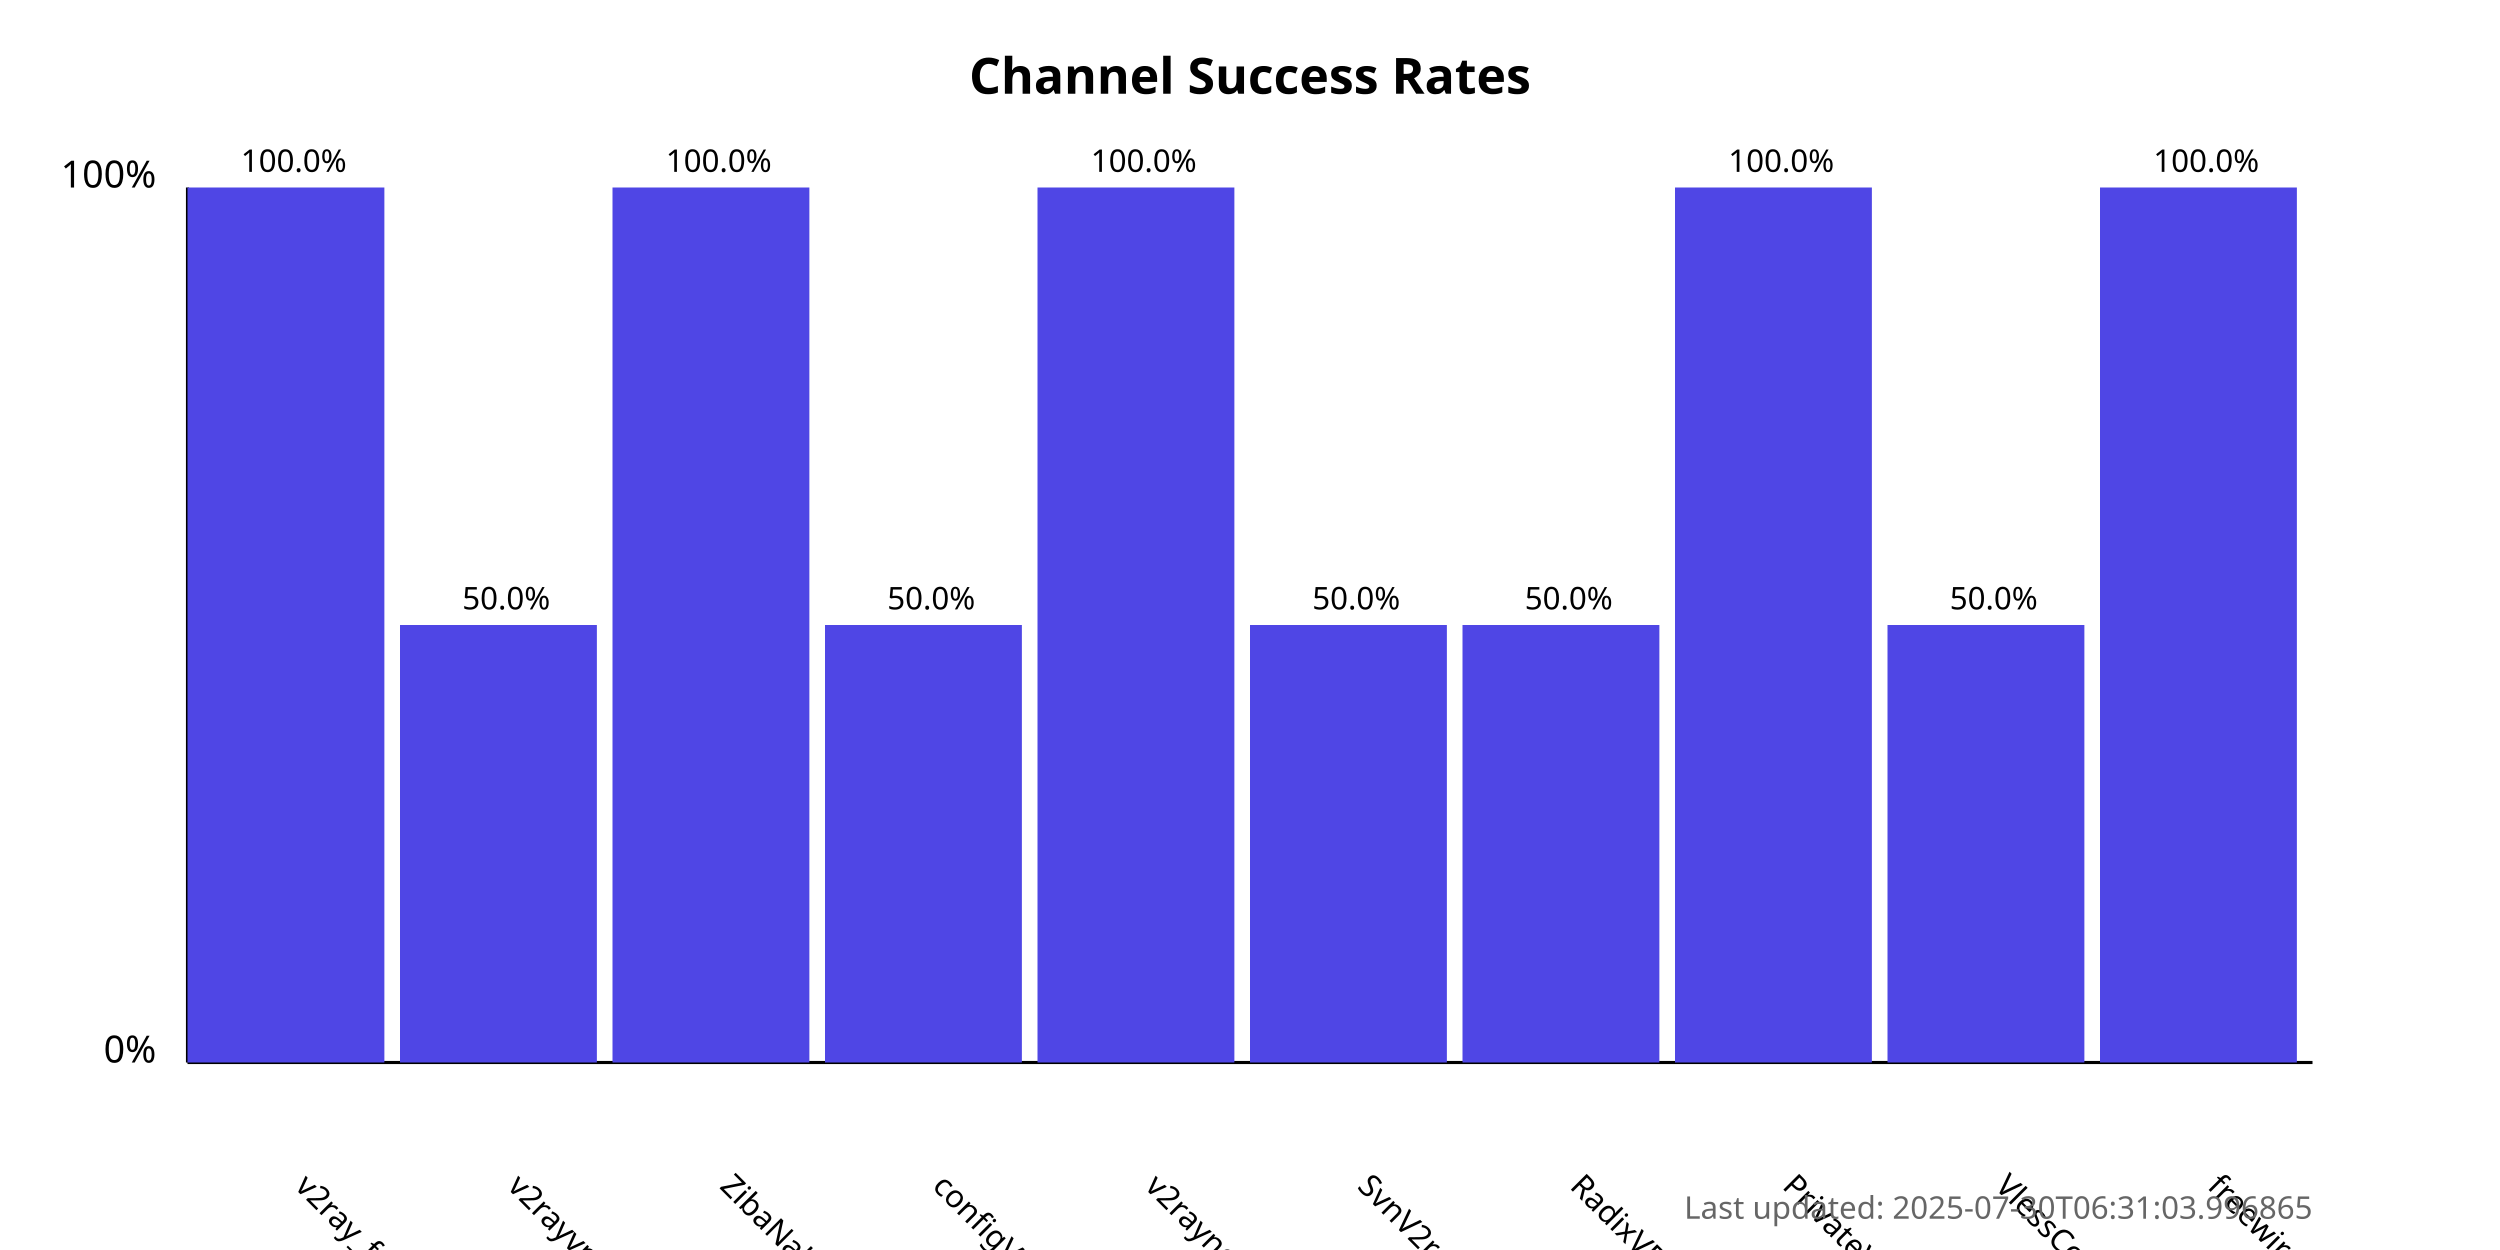
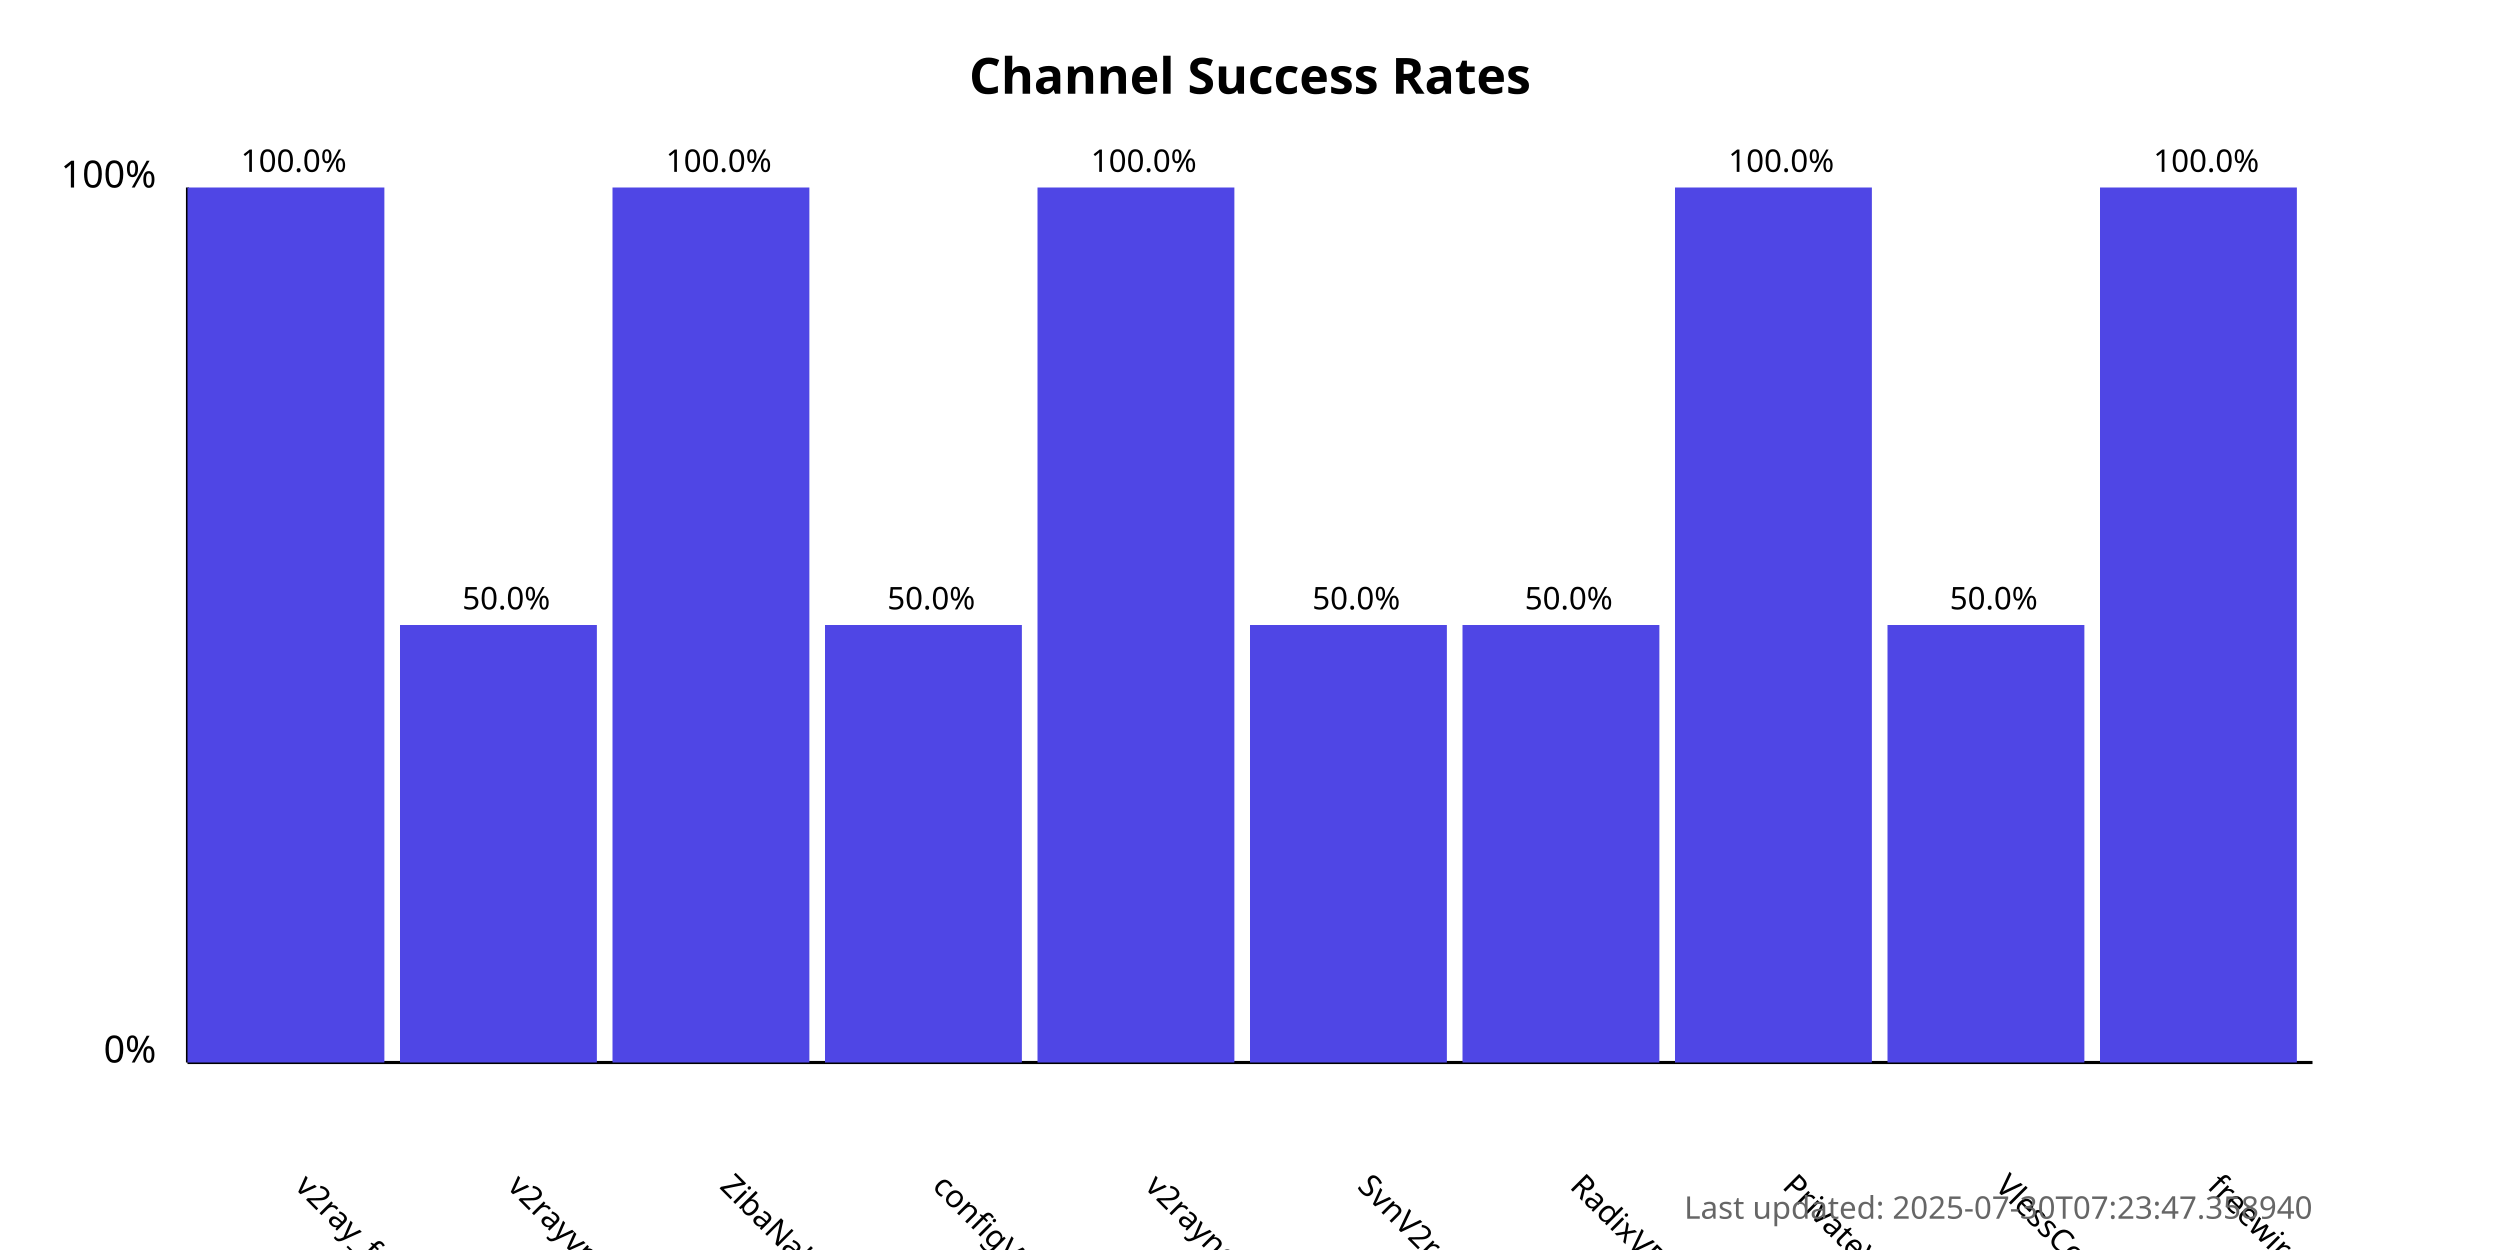
<svg xmlns="http://www.w3.org/2000/svg" width="800" height="400">
  <style>
            .chart-title { font: bold 16px sans-serif; }
            .axis-label { font: 12px sans-serif; }
            .tick-label { font: 10px sans-serif; }
            .bar { fill: #4f46e5; }
            .bar:hover { fill: #6366f1; }
            .timestamp { font: 10px sans-serif; fill: #666; }
        </style>
  <text x="400.0" y="30" text-anchor="middle" class="chart-title">
            Channel Success Rates
        </text>
  <line x1="60" y1="340" x2="60" y2="60" stroke="black" stroke-width="1" />
  <line x1="60" y1="340" x2="740" y2="340" stroke="black" stroke-width="1" />
  <text x="50" y="340" text-anchor="end" class="axis-label">0%</text>
  <text x="50" y="60" text-anchor="end" class="axis-label">100%</text>
  <g>
    <rect x="60" y="60.0" width="63.0" height="280.0" class="bar" />
    <text x="94.0" y="380" transform="rotate(45, 94.0, 380)" text-anchor="start" class="tick-label">
                v2ray_free_conf
            </text>
    <text x="94.0" y="55.0" text-anchor="middle" class="tick-label">
                100.0%
            </text>
  </g>
  <g>
    <rect x="128.0" y="200.0" width="63.0" height="140.0" class="bar" />
    <text x="162.0" y="380" transform="rotate(45, 162.0, 380)" text-anchor="start" class="tick-label">
                v2rayvpno
            </text>
    <text x="162.0" y="195.0" text-anchor="middle" class="tick-label">
                50.0%
            </text>
  </g>
  <g>
    <rect x="196.0" y="60.0" width="63.0" height="280.0" class="bar" />
    <text x="230.0" y="380" transform="rotate(45, 230.0, 380)" text-anchor="start" class="tick-label">
                ZibaNabz
            </text>
    <text x="230.0" y="55.0" text-anchor="middle" class="tick-label">
                100.0%
            </text>
  </g>
  <g>
    <rect x="264.0" y="200.0" width="63.0" height="140.0" class="bar" />
    <text x="298.0" y="380" transform="rotate(45, 298.0, 380)" text-anchor="start" class="tick-label">
                configV2rayForFree
            </text>
    <text x="298.0" y="195.0" text-anchor="middle" class="tick-label">
                50.0%
            </text>
  </g>
  <g>
    <rect x="332.0" y="60.0" width="63.0" height="280.0" class="bar" />
    <text x="366.0" y="380" transform="rotate(45, 366.0, 380)" text-anchor="start" class="tick-label">
                v2rayngvpn
            </text>
    <text x="366.0" y="55.0" text-anchor="middle" class="tick-label">
                100.0%
            </text>
  </g>
  <g>
    <rect x="400.0" y="200.0" width="63.0" height="140.0" class="bar" />
    <text x="434.0" y="380" transform="rotate(45, 434.0, 380)" text-anchor="start" class="tick-label">
                SvnV2ray
            </text>
    <text x="434.0" y="195.0" text-anchor="middle" class="tick-label">
                50.0%
            </text>
  </g>
  <g>
    <rect x="468.0" y="200.0" width="63.0" height="140.0" class="bar" />
    <text x="502.0" y="380" transform="rotate(45, 502.0, 380)" text-anchor="start" class="tick-label">
                RadixVPN
            </text>
    <text x="502.0" y="195.0" text-anchor="middle" class="tick-label">
                50.0%
            </text>
  </g>
  <g>
    <rect x="536.0" y="60.0" width="63.0" height="280.0" class="bar" />
    <text x="570.0" y="380" transform="rotate(45, 570.0, 380)" text-anchor="start" class="tick-label">
                PrivateVPNs
            </text>
    <text x="570.0" y="55.0" text-anchor="middle" class="tick-label">
                100.0%
            </text>
  </g>
  <g>
    <rect x="604.0" y="200.0" width="63.0" height="140.0" class="bar" />
    <text x="638.0" y="380" transform="rotate(45, 638.0, 380)" text-anchor="start" class="tick-label">
                VlessConfig
            </text>
    <text x="638.0" y="195.0" text-anchor="middle" class="tick-label">
                50.0%
            </text>
  </g>
  <g>
    <rect x="672.0" y="60.0" width="63.0" height="280.0" class="bar" />
    <text x="706.0" y="380" transform="rotate(45, 706.0, 380)" text-anchor="start" class="tick-label">
                freewireguard
            </text>
    <text x="706.0" y="55.0" text-anchor="middle" class="tick-label">
                100.0%
            </text>
  </g>
  <text x="740" y="390" text-anchor="end" class="timestamp">
-             Last updated: 2025-07-30T06:31:03.996865
+             Last updated: 2025-07-30T07:23:47.358940
        </text>
</svg>
